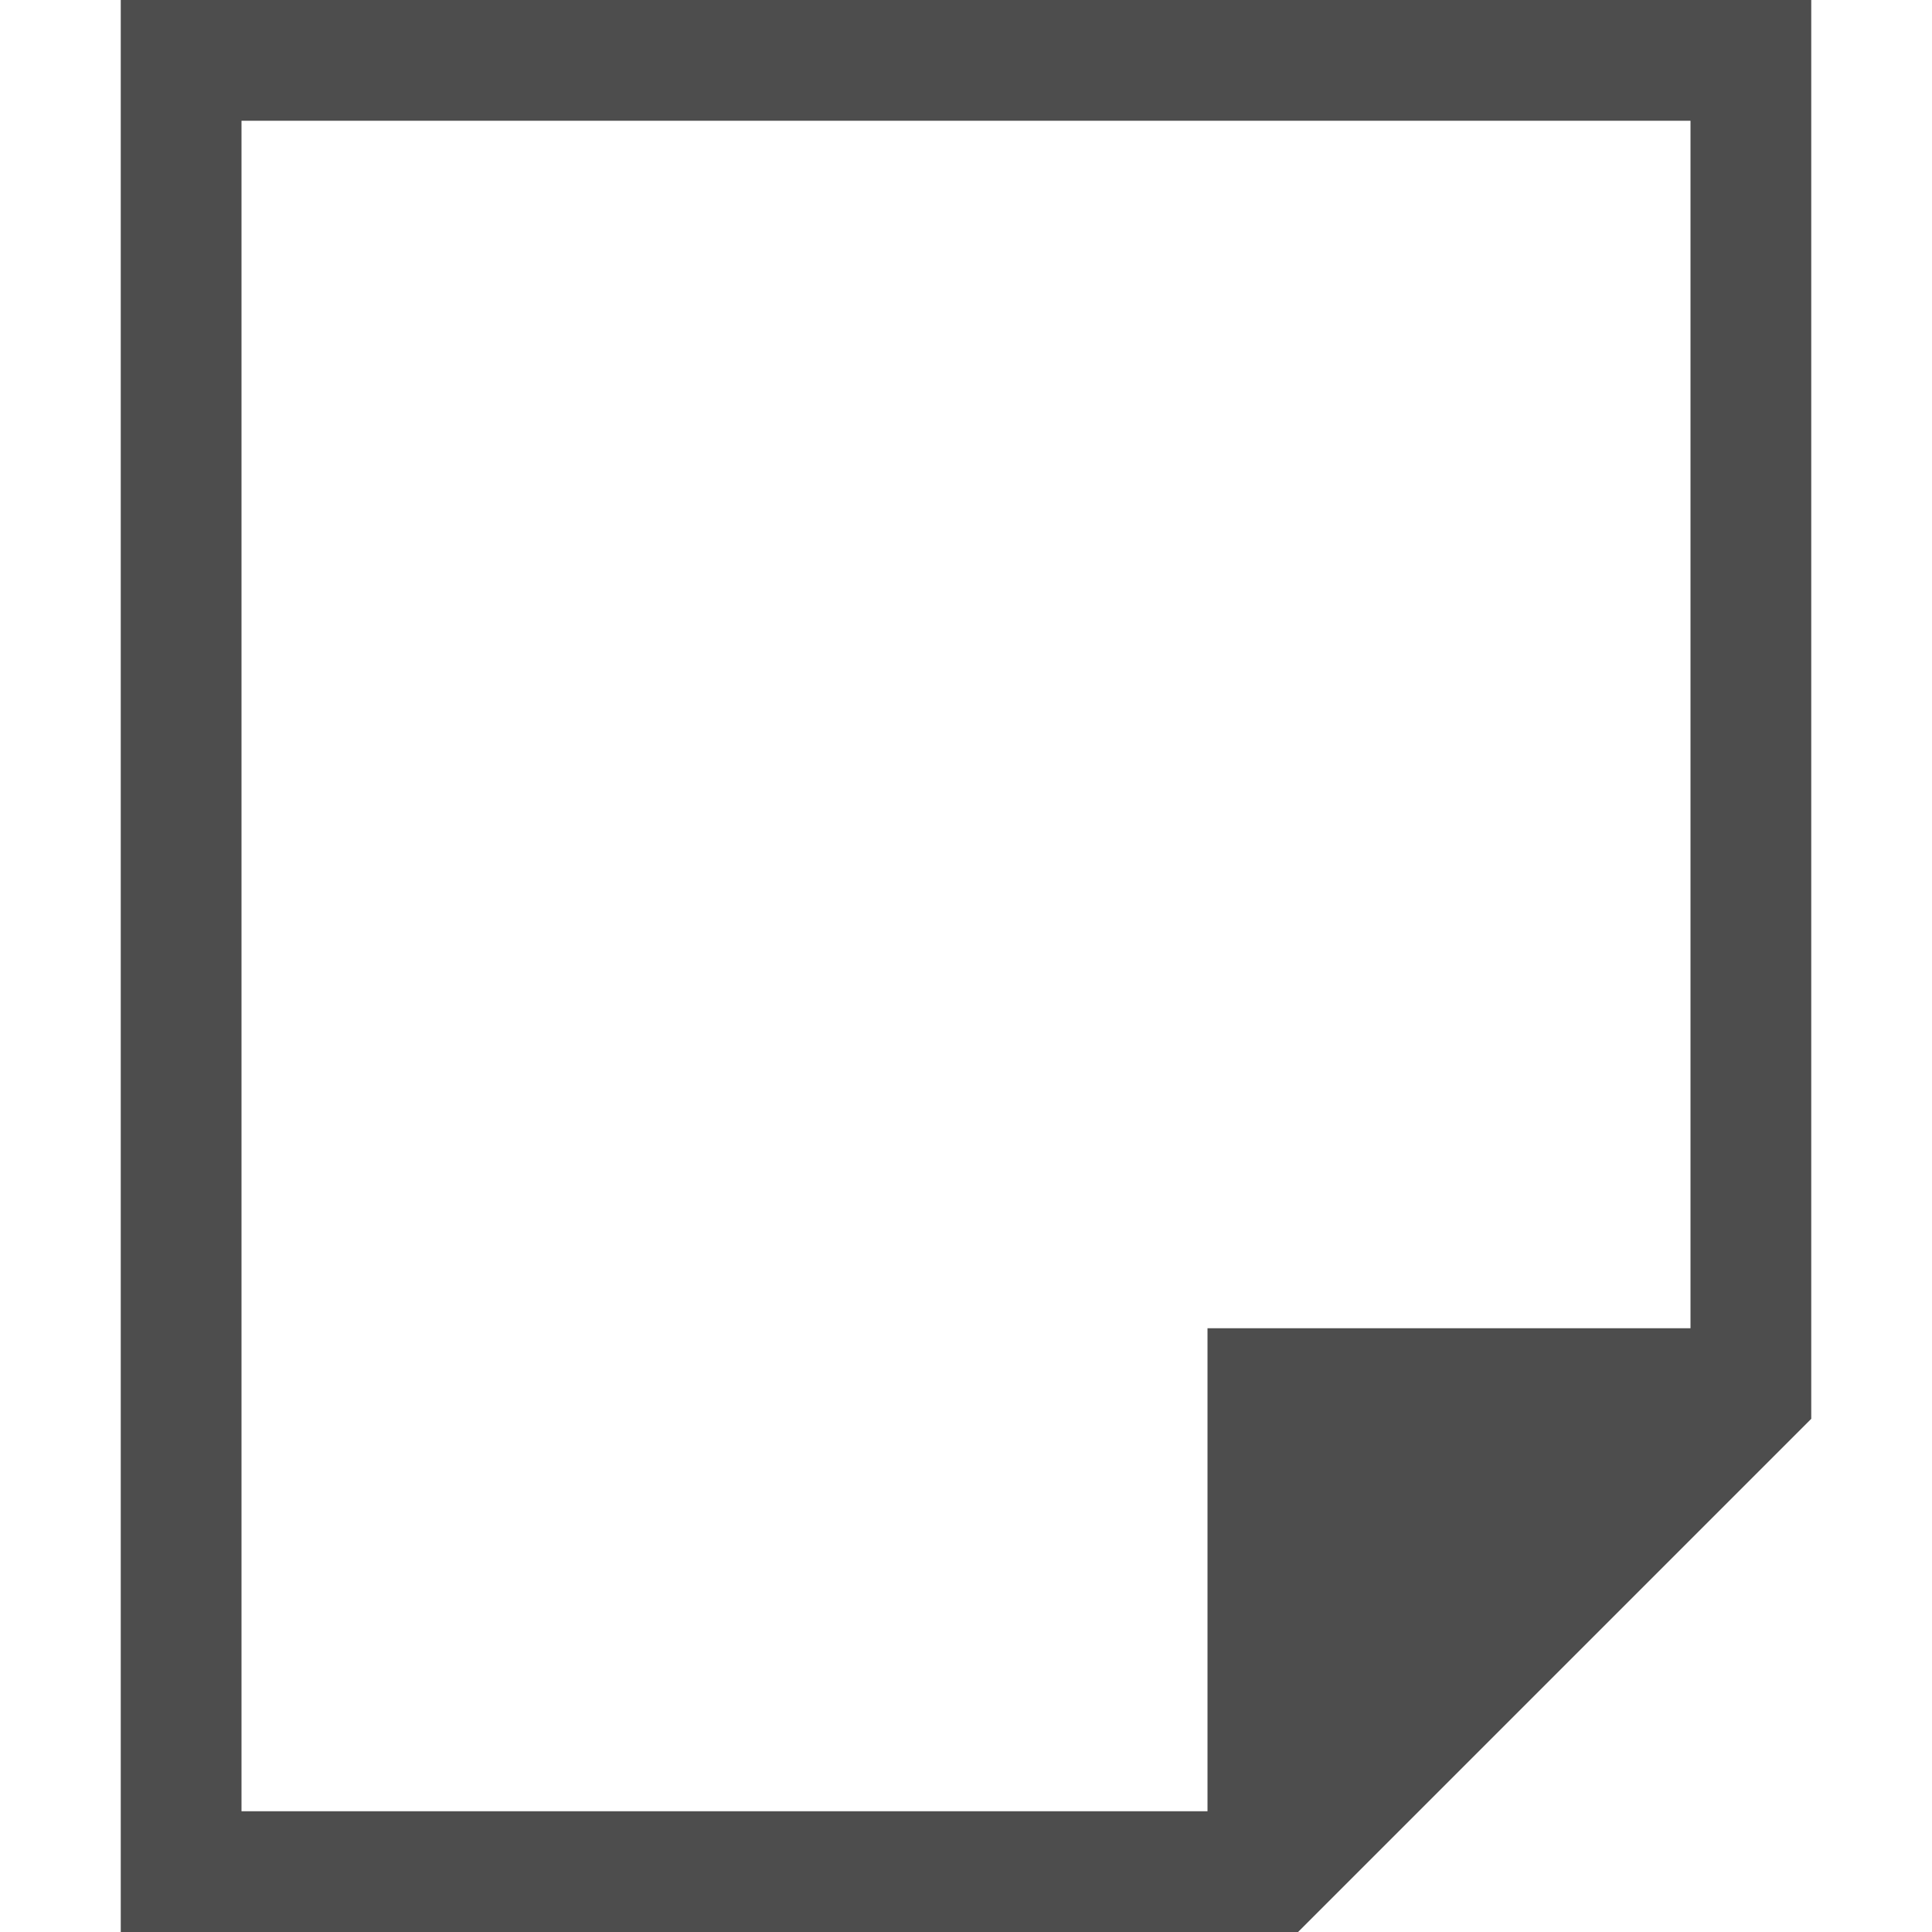
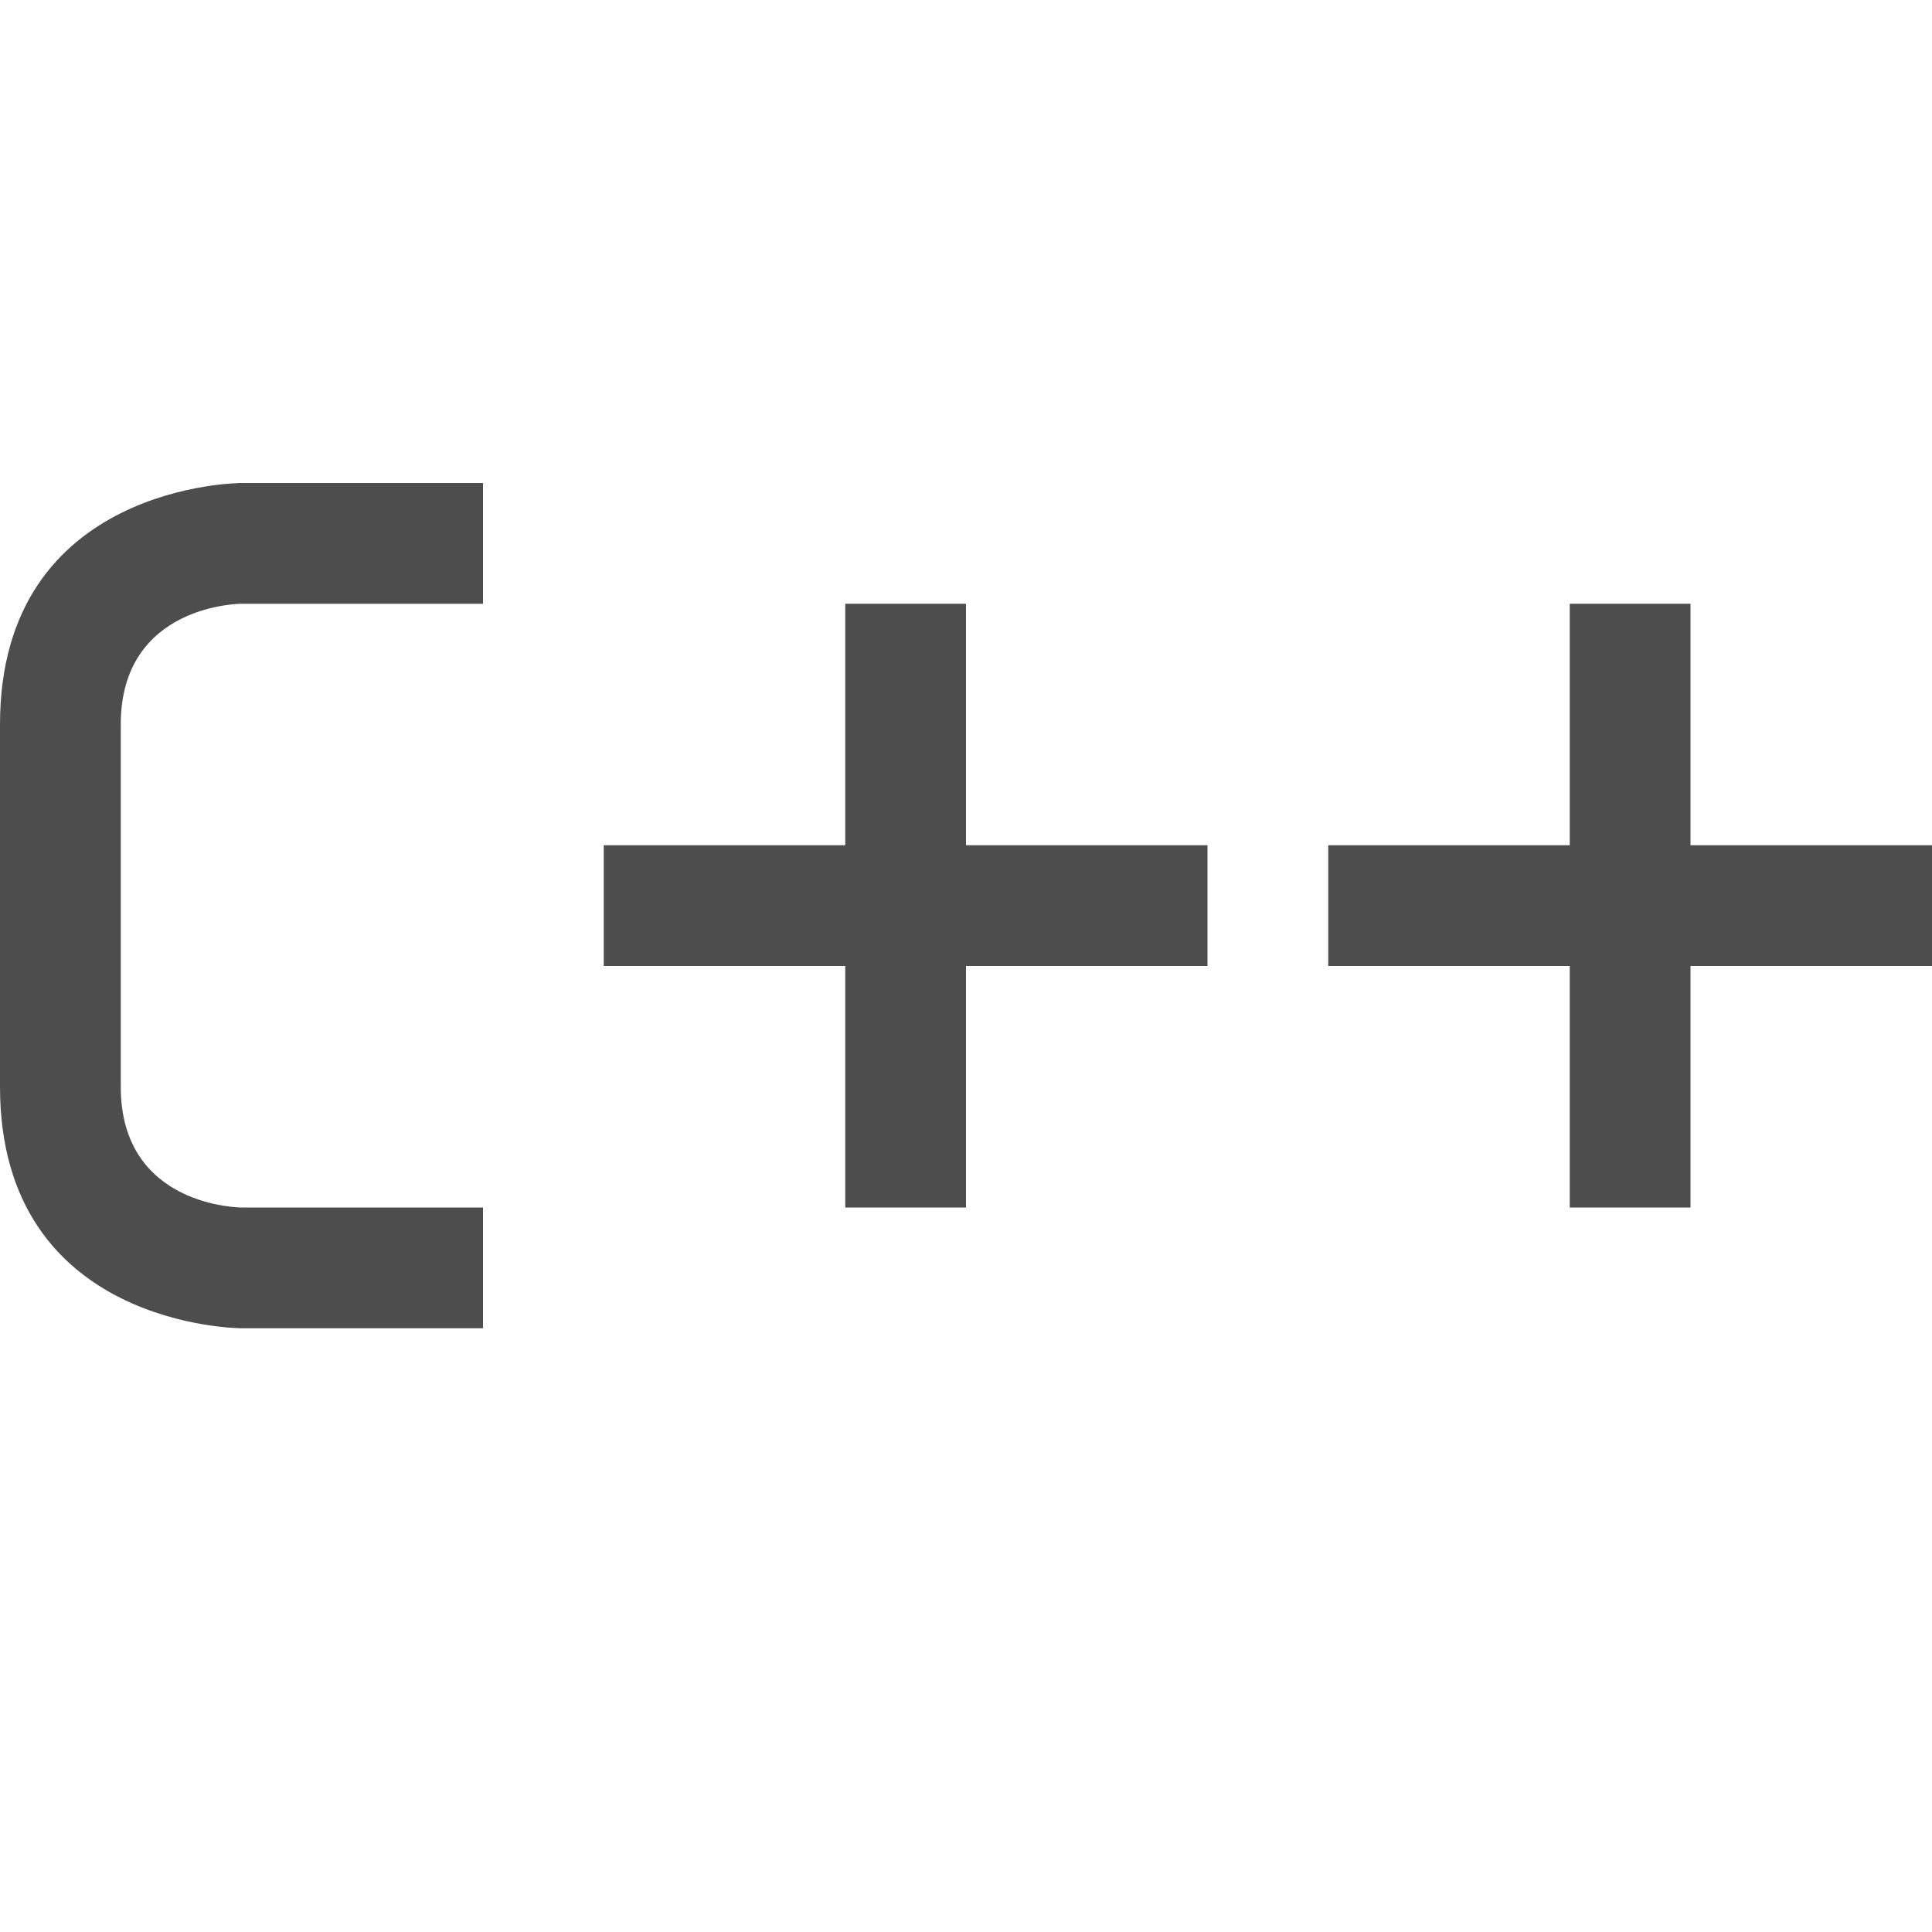
- <svg xmlns="http://www.w3.org/2000/svg" width="16" height="16" version="1.1">
-   <g transform="translate(-472,-180)">
-     <path d="m 473,180 v 16 h 9 0.75 L 487,191.75 V 191 180 Z m 1,1 h 12 v 10 h -4 v 4 h -8 z" style="fill:#4d4d4d" />
-   </g>
+ <svg xmlns="http://www.w3.org/2000/svg" width="16" height="16" version="1.1" id="svg6">
+   <defs id="defs10" />
+   <path d="M 2,4 H 4 V 5 H 2 c 0,0 -1,0 -1,1 v 3 c 0,1 1,1 1,1 H 4 V 11 H 2 C 2,11 0,11 0,9 V 6 C 0,4 2,4 2,4 Z M 7,5 h 1 v 2 H 10 V 8 H 8 V 10 H 7 V 8 H 5 V 7 H 7 Z m 6,0 H 14 v 2 h 2 V 8 H 14 V 10 H 13 V 8 H 11 V 7 h 2 z" style="display:inline;fill:#4d4d4d;fill-opacity:1;stroke-width:0.472;enable-background:new" id="path6009" />
</svg>
